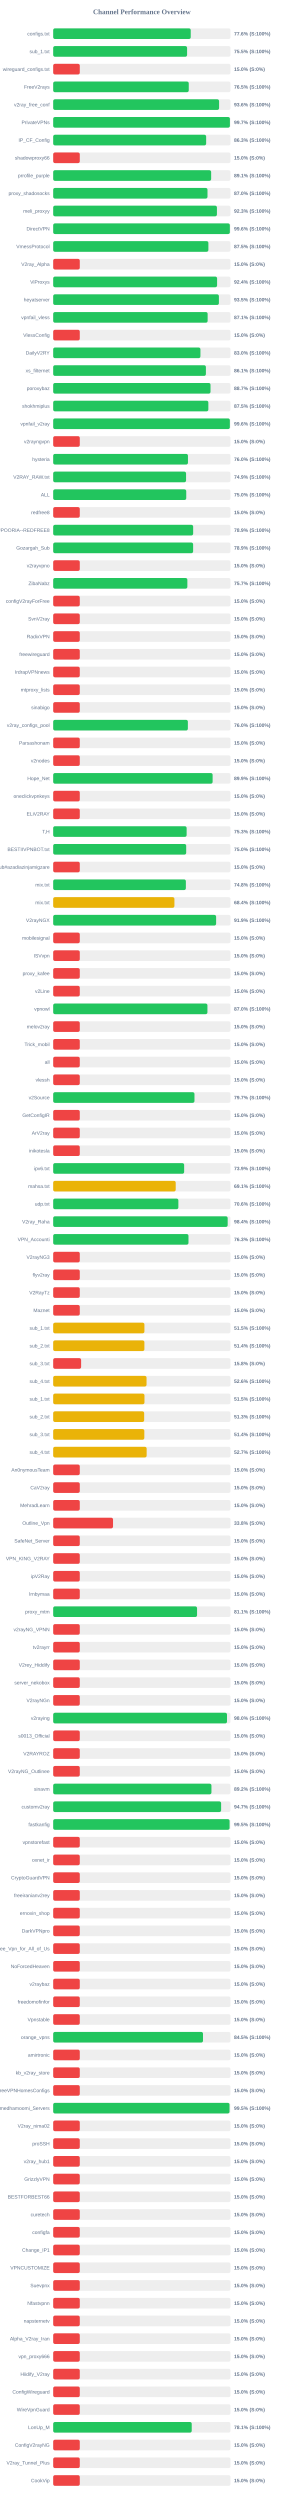
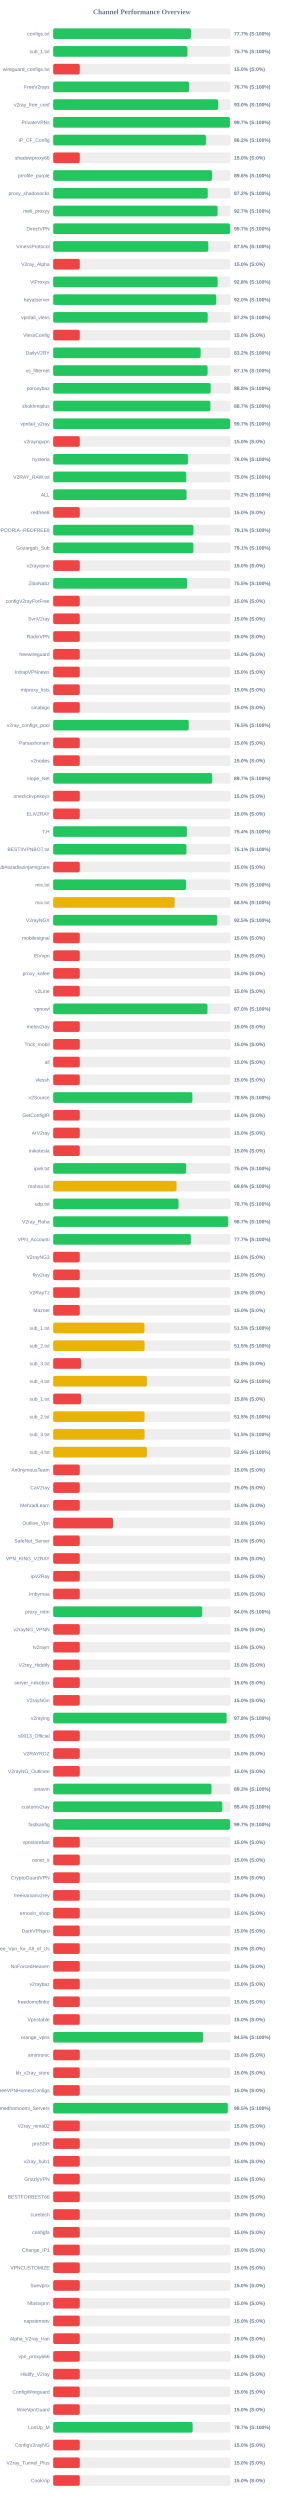
<svg xmlns="http://www.w3.org/2000/svg" width="800" height="7050" version="1.1">
  <style>
        .row { font: 14px Arial; fill: #64748b; }
        .score { font: bold 14px Arial; fill: #64748b; }
    </style>
  <text x="400" y="40" text-anchor="middle" font-size="20px" font-weight="bold" fill="#64748b">Channel Performance Overview</text>
  <rect x="150" y="80" width="500" height="30" fill="#eee" rx="5" />
-   <rect x="150" y="80" width="387.85" height="30" fill="#22c55e" rx="5" />
+   <rect x="150" y="80" width="388.6" height="30" fill="#22c55e" rx="5" />
  <text x="140" y="100" text-anchor="end" class="row">configs.txt</text>
-   <text x="660" y="100" text-anchor="start" class="score">77.6% (S:100%)</text>
+   <text x="660" y="100" text-anchor="start" class="score">77.7% (S:100%)</text>
  <rect x="150" y="130" width="500" height="30" fill="#eee" rx="5" />
-   <rect x="150" y="130" width="377.6" height="30" fill="#22c55e" rx="5" />
+   <rect x="150" y="130" width="378.55" height="30" fill="#22c55e" rx="5" />
  <text x="140" y="150" text-anchor="end" class="row">sub_1.txt</text>
-   <text x="660" y="150" text-anchor="start" class="score">75.5% (S:100%)</text>
+   <text x="660" y="150" text-anchor="start" class="score">75.7% (S:100%)</text>
  <rect x="150" y="180" width="500" height="30" fill="#eee" rx="5" />
  <rect x="150" y="180" width="75.0" height="30" fill="#ef4444" rx="5" />
  <text x="140" y="200" text-anchor="end" class="row">wireguard_configs.txt</text>
  <text x="660" y="200" text-anchor="start" class="score">15.0% (S:0%)</text>
  <rect x="150" y="230" width="500" height="30" fill="#eee" rx="5" />
-   <rect x="150" y="230" width="382.3" height="30" fill="#22c55e" rx="5" />
+   <rect x="150" y="230" width="383.35" height="30" fill="#22c55e" rx="5" />
  <text x="140" y="250" text-anchor="end" class="row">FreeV2rays</text>
-   <text x="660" y="250" text-anchor="start" class="score">76.5% (S:100%)</text>
+   <text x="660" y="250" text-anchor="start" class="score">76.7% (S:100%)</text>
  <rect x="150" y="280" width="500" height="30" fill="#eee" rx="5" />
-   <rect x="150" y="280" width="467.8" height="30" fill="#22c55e" rx="5" />
+   <rect x="150" y="280" width="465.25" height="30" fill="#22c55e" rx="5" />
  <text x="140" y="300" text-anchor="end" class="row">v2ray_free_conf</text>
-   <text x="660" y="300" text-anchor="start" class="score">93.6% (S:100%)</text>
+   <text x="660" y="300" text-anchor="start" class="score">93.0% (S:100%)</text>
  <rect x="150" y="330" width="500" height="30" fill="#eee" rx="5" />
-   <rect x="150" y="330" width="498.35" height="30" fill="#22c55e" rx="5" />
+   <rect x="150" y="330" width="498.45" height="30" fill="#22c55e" rx="5" />
  <text x="140" y="350" text-anchor="end" class="row">PrivateVPNs</text>
  <text x="660" y="350" text-anchor="start" class="score">99.7% (S:100%)</text>
  <rect x="150" y="380" width="500" height="30" fill="#eee" rx="5" />
-   <rect x="150" y="380" width="431.35" height="30" fill="#22c55e" rx="5" />
+   <rect x="150" y="380" width="430.75" height="30" fill="#22c55e" rx="5" />
  <text x="140" y="400" text-anchor="end" class="row">IP_CF_Config</text>
-   <text x="660" y="400" text-anchor="start" class="score">86.3% (S:100%)</text>
+   <text x="660" y="400" text-anchor="start" class="score">86.2% (S:100%)</text>
  <rect x="150" y="430" width="500" height="30" fill="#eee" rx="5" />
  <rect x="150" y="430" width="75.0" height="30" fill="#ef4444" rx="5" />
  <text x="140" y="450" text-anchor="end" class="row">shadowproxy66</text>
  <text x="660" y="450" text-anchor="start" class="score">15.0% (S:0%)</text>
  <rect x="150" y="480" width="500" height="30" fill="#eee" rx="5" />
-   <rect x="150" y="480" width="445.45" height="30" fill="#22c55e" rx="5" />
+   <rect x="150" y="480" width="447.8" height="30" fill="#22c55e" rx="5" />
  <text x="140" y="500" text-anchor="end" class="row">prrofile_purple</text>
-   <text x="660" y="500" text-anchor="start" class="score">89.1% (S:100%)</text>
+   <text x="660" y="500" text-anchor="start" class="score">89.6% (S:100%)</text>
  <rect x="150" y="530" width="500" height="30" fill="#eee" rx="5" />
-   <rect x="150" y="530" width="435.15" height="30" fill="#22c55e" rx="5" />
+   <rect x="150" y="530" width="435.8" height="30" fill="#22c55e" rx="5" />
  <text x="140" y="550" text-anchor="end" class="row">proxy_shadosocks</text>
-   <text x="660" y="550" text-anchor="start" class="score">87.0% (S:100%)</text>
+   <text x="660" y="550" text-anchor="start" class="score">87.2% (S:100%)</text>
  <rect x="150" y="580" width="500" height="30" fill="#eee" rx="5" />
-   <rect x="150" y="580" width="461.75" height="30" fill="#22c55e" rx="5" />
+   <rect x="150" y="580" width="463.6" height="30" fill="#22c55e" rx="5" />
  <text x="140" y="600" text-anchor="end" class="row">meli_proxyy</text>
-   <text x="660" y="600" text-anchor="start" class="score">92.3% (S:100%)</text>
+   <text x="660" y="600" text-anchor="start" class="score">92.7% (S:100%)</text>
  <rect x="150" y="630" width="500" height="30" fill="#eee" rx="5" />
-   <rect x="150" y="630" width="498.2" height="30" fill="#22c55e" rx="5" />
+   <rect x="150" y="630" width="498.7" height="30" fill="#22c55e" rx="5" />
  <text x="140" y="650" text-anchor="end" class="row">DirectVPN</text>
-   <text x="660" y="650" text-anchor="start" class="score">99.6% (S:100%)</text>
+   <text x="660" y="650" text-anchor="start" class="score">99.7% (S:100%)</text>
  <rect x="150" y="680" width="500" height="30" fill="#eee" rx="5" />
-   <rect x="150" y="680" width="437.65" height="30" fill="#22c55e" rx="5" />
+   <rect x="150" y="680" width="437.45" height="30" fill="#22c55e" rx="5" />
  <text x="140" y="700" text-anchor="end" class="row">VmessProtocol</text>
  <text x="660" y="700" text-anchor="start" class="score">87.5% (S:100%)</text>
  <rect x="150" y="730" width="500" height="30" fill="#eee" rx="5" />
  <rect x="150" y="730" width="75.0" height="30" fill="#ef4444" rx="5" />
  <text x="140" y="750" text-anchor="end" class="row">V2ray_Alpha</text>
  <text x="660" y="750" text-anchor="start" class="score">15.0% (S:0%)</text>
  <rect x="150" y="780" width="500" height="30" fill="#eee" rx="5" />
-   <rect x="150" y="780" width="462.2" height="30" fill="#22c55e" rx="5" />
+   <rect x="150" y="780" width="463.75" height="30" fill="#22c55e" rx="5" />
  <text x="140" y="800" text-anchor="end" class="row">ViProxys</text>
-   <text x="660" y="800" text-anchor="start" class="score">92.4% (S:100%)</text>
+   <text x="660" y="800" text-anchor="start" class="score">92.8% (S:100%)</text>
  <rect x="150" y="830" width="500" height="30" fill="#eee" rx="5" />
-   <rect x="150" y="830" width="467.3" height="30" fill="#22c55e" rx="5" />
+   <rect x="150" y="830" width="459.85" height="30" fill="#22c55e" rx="5" />
  <text x="140" y="850" text-anchor="end" class="row">heyatserver</text>
-   <text x="660" y="850" text-anchor="start" class="score">93.5% (S:100%)</text>
+   <text x="660" y="850" text-anchor="start" class="score">92.0% (S:100%)</text>
  <rect x="150" y="880" width="500" height="30" fill="#eee" rx="5" />
-   <rect x="150" y="880" width="435.55" height="30" fill="#22c55e" rx="5" />
+   <rect x="150" y="880" width="435.75" height="30" fill="#22c55e" rx="5" />
  <text x="140" y="900" text-anchor="end" class="row">vpnfail_vless</text>
-   <text x="660" y="900" text-anchor="start" class="score">87.1% (S:100%)</text>
+   <text x="660" y="900" text-anchor="start" class="score">87.2% (S:100%)</text>
  <rect x="150" y="930" width="500" height="30" fill="#eee" rx="5" />
  <rect x="150" y="930" width="75.0" height="30" fill="#ef4444" rx="5" />
  <text x="140" y="950" text-anchor="end" class="row">VlessConfig</text>
  <text x="660" y="950" text-anchor="start" class="score">15.0% (S:0%)</text>
  <rect x="150" y="980" width="500" height="30" fill="#eee" rx="5" />
-   <rect x="150" y="980" width="415.2" height="30" fill="#22c55e" rx="5" />
+   <rect x="150" y="980" width="415.85" height="30" fill="#22c55e" rx="5" />
  <text x="140" y="1000" text-anchor="end" class="row">DailyV2RY</text>
-   <text x="660" y="1000" text-anchor="start" class="score">83.0% (S:100%)</text>
+   <text x="660" y="1000" text-anchor="start" class="score">83.2% (S:100%)</text>
  <rect x="150" y="1030" width="500" height="30" fill="#eee" rx="5" />
-   <rect x="150" y="1030" width="430.65" height="30" fill="#22c55e" rx="5" />
+   <rect x="150" y="1030" width="435.35" height="30" fill="#22c55e" rx="5" />
  <text x="140" y="1050" text-anchor="end" class="row">xs_filternet</text>
-   <text x="660" y="1050" text-anchor="start" class="score">86.1% (S:100%)</text>
+   <text x="660" y="1050" text-anchor="start" class="score">87.1% (S:100%)</text>
  <rect x="150" y="1080" width="500" height="30" fill="#eee" rx="5" />
-   <rect x="150" y="1080" width="443.65" height="30" fill="#22c55e" rx="5" />
+   <rect x="150" y="1080" width="444.05" height="30" fill="#22c55e" rx="5" />
  <text x="140" y="1100" text-anchor="end" class="row">poroxybaz</text>
-   <text x="660" y="1100" text-anchor="start" class="score">88.7% (S:100%)</text>
+   <text x="660" y="1100" text-anchor="start" class="score">88.8% (S:100%)</text>
  <rect x="150" y="1130" width="500" height="30" fill="#eee" rx="5" />
-   <rect x="150" y="1130" width="437.55" height="30" fill="#22c55e" rx="5" />
+   <rect x="150" y="1130" width="443.25" height="30" fill="#22c55e" rx="5" />
  <text x="140" y="1150" text-anchor="end" class="row">shokhmiplus</text>
-   <text x="660" y="1150" text-anchor="start" class="score">87.5% (S:100%)</text>
+   <text x="660" y="1150" text-anchor="start" class="score">88.7% (S:100%)</text>
  <rect x="150" y="1180" width="500" height="30" fill="#eee" rx="5" />
-   <rect x="150" y="1180" width="498.2" height="30" fill="#22c55e" rx="5" />
+   <rect x="150" y="1180" width="498.7" height="30" fill="#22c55e" rx="5" />
  <text x="140" y="1200" text-anchor="end" class="row">vpnfail_v2ray</text>
-   <text x="660" y="1200" text-anchor="start" class="score">99.6% (S:100%)</text>
+   <text x="660" y="1200" text-anchor="start" class="score">99.7% (S:100%)</text>
  <rect x="150" y="1230" width="500" height="30" fill="#eee" rx="5" />
  <rect x="150" y="1230" width="75.0" height="30" fill="#ef4444" rx="5" />
  <text x="140" y="1250" text-anchor="end" class="row">v2rayngvpn</text>
  <text x="660" y="1250" text-anchor="start" class="score">15.0% (S:0%)</text>
  <rect x="150" y="1280" width="500" height="30" fill="#eee" rx="5" />
  <rect x="150" y="1280" width="380.05" height="30" fill="#22c55e" rx="5" />
  <text x="140" y="1300" text-anchor="end" class="row">hysteria</text>
  <text x="660" y="1300" text-anchor="start" class="score">76.0% (S:100%)</text>
  <rect x="150" y="1330" width="500" height="30" fill="#eee" rx="5" />
-   <rect x="150" y="1330" width="374.7" height="30" fill="#22c55e" rx="5" />
+   <rect x="150" y="1330" width="375.25" height="30" fill="#22c55e" rx="5" />
  <text x="140" y="1350" text-anchor="end" class="row">V2RAY_RAW.txt</text>
-   <text x="660" y="1350" text-anchor="start" class="score">74.9% (S:100%)</text>
+   <text x="660" y="1350" text-anchor="start" class="score">75.0% (S:100%)</text>
  <rect x="150" y="1380" width="500" height="30" fill="#eee" rx="5" />
-   <rect x="150" y="1380" width="375.2" height="30" fill="#22c55e" rx="5" />
+   <rect x="150" y="1380" width="376.1" height="30" fill="#22c55e" rx="5" />
  <text x="140" y="1400" text-anchor="end" class="row">ALL</text>
-   <text x="660" y="1400" text-anchor="start" class="score">75.0% (S:100%)</text>
+   <text x="660" y="1400" text-anchor="start" class="score">75.2% (S:100%)</text>
  <rect x="150" y="1430" width="500" height="30" fill="#eee" rx="5" />
  <rect x="150" y="1430" width="75.0" height="30" fill="#ef4444" rx="5" />
  <text x="140" y="1450" text-anchor="end" class="row">redfree8</text>
  <text x="660" y="1450" text-anchor="start" class="score">15.0% (S:0%)</text>
  <rect x="150" y="1480" width="500" height="30" fill="#eee" rx="5" />
-   <rect x="150" y="1480" width="394.7" height="30" fill="#22c55e" rx="5" />
+   <rect x="150" y="1480" width="395.5" height="30" fill="#22c55e" rx="5" />
  <text x="140" y="1500" text-anchor="end" class="row">POORIA--REDFREE8.txt#POORIA--REDFREE8</text>
-   <text x="660" y="1500" text-anchor="start" class="score">78.9% (S:100%)</text>
+   <text x="660" y="1500" text-anchor="start" class="score">79.1% (S:100%)</text>
  <rect x="150" y="1530" width="500" height="30" fill="#eee" rx="5" />
-   <rect x="150" y="1530" width="394.6" height="30" fill="#22c55e" rx="5" />
+   <rect x="150" y="1530" width="395.4" height="30" fill="#22c55e" rx="5" />
  <text x="140" y="1550" text-anchor="end" class="row">Gozargah_Sub</text>
-   <text x="660" y="1550" text-anchor="start" class="score">78.9% (S:100%)</text>
+   <text x="660" y="1550" text-anchor="start" class="score">79.1% (S:100%)</text>
  <rect x="150" y="1580" width="500" height="30" fill="#eee" rx="5" />
  <rect x="150" y="1580" width="75.0" height="30" fill="#ef4444" rx="5" />
  <text x="140" y="1600" text-anchor="end" class="row">v2rayvpno</text>
  <text x="660" y="1600" text-anchor="start" class="score">15.0% (S:0%)</text>
  <rect x="150" y="1630" width="500" height="30" fill="#eee" rx="5" />
-   <rect x="150" y="1630" width="378.35" height="30" fill="#22c55e" rx="5" />
+   <rect x="150" y="1630" width="377.7" height="30" fill="#22c55e" rx="5" />
  <text x="140" y="1650" text-anchor="end" class="row">ZibaNabz</text>
-   <text x="660" y="1650" text-anchor="start" class="score">75.7% (S:100%)</text>
+   <text x="660" y="1650" text-anchor="start" class="score">75.5% (S:100%)</text>
  <rect x="150" y="1680" width="500" height="30" fill="#eee" rx="5" />
  <rect x="150" y="1680" width="75.0" height="30" fill="#ef4444" rx="5" />
  <text x="140" y="1700" text-anchor="end" class="row">configV2rayForFree</text>
  <text x="660" y="1700" text-anchor="start" class="score">15.0% (S:0%)</text>
  <rect x="150" y="1730" width="500" height="30" fill="#eee" rx="5" />
  <rect x="150" y="1730" width="75.0" height="30" fill="#ef4444" rx="5" />
  <text x="140" y="1750" text-anchor="end" class="row">SvnV2ray</text>
  <text x="660" y="1750" text-anchor="start" class="score">15.0% (S:0%)</text>
  <rect x="150" y="1780" width="500" height="30" fill="#eee" rx="5" />
  <rect x="150" y="1780" width="75.0" height="30" fill="#ef4444" rx="5" />
  <text x="140" y="1800" text-anchor="end" class="row">RadixVPN</text>
  <text x="660" y="1800" text-anchor="start" class="score">15.0% (S:0%)</text>
  <rect x="150" y="1830" width="500" height="30" fill="#eee" rx="5" />
  <rect x="150" y="1830" width="75.0" height="30" fill="#ef4444" rx="5" />
  <text x="140" y="1850" text-anchor="end" class="row">freewireguard</text>
  <text x="660" y="1850" text-anchor="start" class="score">15.0% (S:0%)</text>
  <rect x="150" y="1880" width="500" height="30" fill="#eee" rx="5" />
  <rect x="150" y="1880" width="75.0" height="30" fill="#ef4444" rx="5" />
  <text x="140" y="1900" text-anchor="end" class="row">IrdrapVPNnews</text>
  <text x="660" y="1900" text-anchor="start" class="score">15.0% (S:0%)</text>
  <rect x="150" y="1930" width="500" height="30" fill="#eee" rx="5" />
  <rect x="150" y="1930" width="75.0" height="30" fill="#ef4444" rx="5" />
  <text x="140" y="1950" text-anchor="end" class="row">mtproxy_lists</text>
  <text x="660" y="1950" text-anchor="start" class="score">15.0% (S:0%)</text>
  <rect x="150" y="1980" width="500" height="30" fill="#eee" rx="5" />
  <rect x="150" y="1980" width="75.0" height="30" fill="#ef4444" rx="5" />
  <text x="140" y="2000" text-anchor="end" class="row">sinabigo</text>
  <text x="660" y="2000" text-anchor="start" class="score">15.0% (S:0%)</text>
  <rect x="150" y="2030" width="500" height="30" fill="#eee" rx="5" />
-   <rect x="150" y="2030" width="379.8" height="30" fill="#22c55e" rx="5" />
+   <rect x="150" y="2030" width="382.25" height="30" fill="#22c55e" rx="5" />
  <text x="140" y="2050" text-anchor="end" class="row">v2ray_configs_pool</text>
-   <text x="660" y="2050" text-anchor="start" class="score">76.0% (S:100%)</text>
+   <text x="660" y="2050" text-anchor="start" class="score">76.5% (S:100%)</text>
  <rect x="150" y="2080" width="500" height="30" fill="#eee" rx="5" />
  <rect x="150" y="2080" width="75.0" height="30" fill="#ef4444" rx="5" />
  <text x="140" y="2100" text-anchor="end" class="row">Parsashonam</text>
  <text x="660" y="2100" text-anchor="start" class="score">15.0% (S:0%)</text>
  <rect x="150" y="2130" width="500" height="30" fill="#eee" rx="5" />
  <rect x="150" y="2130" width="75.0" height="30" fill="#ef4444" rx="5" />
  <text x="140" y="2150" text-anchor="end" class="row">v2nodes</text>
  <text x="660" y="2150" text-anchor="start" class="score">15.0% (S:0%)</text>
  <rect x="150" y="2180" width="500" height="30" fill="#eee" rx="5" />
-   <rect x="150" y="2180" width="449.6" height="30" fill="#22c55e" rx="5" />
+   <rect x="150" y="2180" width="448.35" height="30" fill="#22c55e" rx="5" />
  <text x="140" y="2200" text-anchor="end" class="row">Hope_Net</text>
-   <text x="660" y="2200" text-anchor="start" class="score">89.9% (S:100%)</text>
+   <text x="660" y="2200" text-anchor="start" class="score">89.7% (S:100%)</text>
  <rect x="150" y="2230" width="500" height="30" fill="#eee" rx="5" />
  <rect x="150" y="2230" width="75.0" height="30" fill="#ef4444" rx="5" />
  <text x="140" y="2250" text-anchor="end" class="row">oneclickvpnkeys</text>
  <text x="660" y="2250" text-anchor="start" class="score">15.0% (S:0%)</text>
  <rect x="150" y="2280" width="500" height="30" fill="#eee" rx="5" />
  <rect x="150" y="2280" width="75.0" height="30" fill="#ef4444" rx="5" />
  <text x="140" y="2300" text-anchor="end" class="row">ELiV2RAY</text>
  <text x="660" y="2300" text-anchor="start" class="score">15.0% (S:0%)</text>
  <rect x="150" y="2330" width="500" height="30" fill="#eee" rx="5" />
-   <rect x="150" y="2330" width="376.3" height="30" fill="#22c55e" rx="5" />
+   <rect x="150" y="2330" width="377.0" height="30" fill="#22c55e" rx="5" />
  <text x="140" y="2350" text-anchor="end" class="row">T,H</text>
-   <text x="660" y="2350" text-anchor="start" class="score">75.3% (S:100%)</text>
+   <text x="660" y="2350" text-anchor="start" class="score">75.4% (S:100%)</text>
  <rect x="150" y="2380" width="500" height="30" fill="#eee" rx="5" />
-   <rect x="150" y="2380" width="375.05" height="30" fill="#22c55e" rx="5" />
+   <rect x="150" y="2380" width="375.7" height="30" fill="#22c55e" rx="5" />
  <text x="140" y="2400" text-anchor="end" class="row">BESTIIVPNBOT.txt</text>
-   <text x="660" y="2400" text-anchor="start" class="score">75.0% (S:100%)</text>
+   <text x="660" y="2400" text-anchor="start" class="score">75.1% (S:100%)</text>
  <rect x="150" y="2430" width="500" height="30" fill="#eee" rx="5" />
  <rect x="150" y="2430" width="75.0" height="30" fill="#ef4444" rx="5" />
  <text x="140" y="2450" text-anchor="end" class="row">Sub#azadiazinjamigzare</text>
  <text x="660" y="2450" text-anchor="start" class="score">15.0% (S:0%)</text>
  <rect x="150" y="2480" width="500" height="30" fill="#eee" rx="5" />
-   <rect x="150" y="2480" width="374.15" height="30" fill="#22c55e" rx="5" />
+   <rect x="150" y="2480" width="374.75" height="30" fill="#22c55e" rx="5" />
  <text x="140" y="2500" text-anchor="end" class="row">mix.txt</text>
-   <text x="660" y="2500" text-anchor="start" class="score">74.8% (S:100%)</text>
+   <text x="660" y="2500" text-anchor="start" class="score">75.0% (S:100%)</text>
  <rect x="150" y="2530" width="500" height="30" fill="#eee" rx="5" />
-   <rect x="150" y="2530" width="341.85" height="30" fill="#eab308" rx="5" />
+   <rect x="150" y="2530" width="342.65" height="30" fill="#eab308" rx="5" />
  <text x="140" y="2550" text-anchor="end" class="row">mix.txt</text>
-   <text x="660" y="2550" text-anchor="start" class="score">68.4% (S:100%)</text>
+   <text x="660" y="2550" text-anchor="start" class="score">68.5% (S:100%)</text>
  <rect x="150" y="2580" width="500" height="30" fill="#eee" rx="5" />
-   <rect x="150" y="2580" width="459.45" height="30" fill="#22c55e" rx="5" />
+   <rect x="150" y="2580" width="462.55" height="30" fill="#22c55e" rx="5" />
  <text x="140" y="2600" text-anchor="end" class="row">V2rayNGX</text>
-   <text x="660" y="2600" text-anchor="start" class="score">91.9% (S:100%)</text>
+   <text x="660" y="2600" text-anchor="start" class="score">92.5% (S:100%)</text>
  <rect x="150" y="2630" width="500" height="30" fill="#eee" rx="5" />
  <rect x="150" y="2630" width="75.0" height="30" fill="#ef4444" rx="5" />
  <text x="140" y="2650" text-anchor="end" class="row">mobilesignal</text>
  <text x="660" y="2650" text-anchor="start" class="score">15.0% (S:0%)</text>
  <rect x="150" y="2680" width="500" height="30" fill="#eee" rx="5" />
  <rect x="150" y="2680" width="75.0" height="30" fill="#ef4444" rx="5" />
  <text x="140" y="2700" text-anchor="end" class="row">ISVvpn</text>
  <text x="660" y="2700" text-anchor="start" class="score">15.0% (S:0%)</text>
  <rect x="150" y="2730" width="500" height="30" fill="#eee" rx="5" />
  <rect x="150" y="2730" width="75.0" height="30" fill="#ef4444" rx="5" />
  <text x="140" y="2750" text-anchor="end" class="row">proxy_kafee</text>
  <text x="660" y="2750" text-anchor="start" class="score">15.0% (S:0%)</text>
  <rect x="150" y="2780" width="500" height="30" fill="#eee" rx="5" />
  <rect x="150" y="2780" width="75.0" height="30" fill="#ef4444" rx="5" />
  <text x="140" y="2800" text-anchor="end" class="row">v2Line</text>
  <text x="660" y="2800" text-anchor="start" class="score">15.0% (S:0%)</text>
  <rect x="150" y="2830" width="500" height="30" fill="#eee" rx="5" />
-   <rect x="150" y="2830" width="434.95" height="30" fill="#22c55e" rx="5" />
+   <rect x="150" y="2830" width="435.1" height="30" fill="#22c55e" rx="5" />
  <text x="140" y="2850" text-anchor="end" class="row">vpnowl</text>
  <text x="660" y="2850" text-anchor="start" class="score">87.0% (S:100%)</text>
  <rect x="150" y="2880" width="500" height="30" fill="#eee" rx="5" />
  <rect x="150" y="2880" width="75.0" height="30" fill="#ef4444" rx="5" />
  <text x="140" y="2900" text-anchor="end" class="row">melov2ray</text>
  <text x="660" y="2900" text-anchor="start" class="score">15.0% (S:0%)</text>
  <rect x="150" y="2930" width="500" height="30" fill="#eee" rx="5" />
  <rect x="150" y="2930" width="75.0" height="30" fill="#ef4444" rx="5" />
  <text x="140" y="2950" text-anchor="end" class="row">Trick_mobil</text>
  <text x="660" y="2950" text-anchor="start" class="score">15.0% (S:0%)</text>
  <rect x="150" y="2980" width="500" height="30" fill="#eee" rx="5" />
  <rect x="150" y="2980" width="75.0" height="30" fill="#ef4444" rx="5" />
  <text x="140" y="3000" text-anchor="end" class="row">all</text>
  <text x="660" y="3000" text-anchor="start" class="score">15.0% (S:0%)</text>
  <rect x="150" y="3030" width="500" height="30" fill="#eee" rx="5" />
  <rect x="150" y="3030" width="75.0" height="30" fill="#ef4444" rx="5" />
  <text x="140" y="3050" text-anchor="end" class="row">vlessh</text>
  <text x="660" y="3050" text-anchor="start" class="score">15.0% (S:0%)</text>
  <rect x="150" y="3080" width="500" height="30" fill="#eee" rx="5" />
-   <rect x="150" y="3080" width="398.4" height="30" fill="#22c55e" rx="5" />
+   <rect x="150" y="3080" width="392.55" height="30" fill="#22c55e" rx="5" />
  <text x="140" y="3100" text-anchor="end" class="row">v2Source</text>
-   <text x="660" y="3100" text-anchor="start" class="score">79.7% (S:100%)</text>
+   <text x="660" y="3100" text-anchor="start" class="score">78.5% (S:100%)</text>
  <rect x="150" y="3130" width="500" height="30" fill="#eee" rx="5" />
  <rect x="150" y="3130" width="75.0" height="30" fill="#ef4444" rx="5" />
  <text x="140" y="3150" text-anchor="end" class="row">GetConfigIR</text>
  <text x="660" y="3150" text-anchor="start" class="score">15.0% (S:0%)</text>
  <rect x="150" y="3180" width="500" height="30" fill="#eee" rx="5" />
  <rect x="150" y="3180" width="75.0" height="30" fill="#ef4444" rx="5" />
  <text x="140" y="3200" text-anchor="end" class="row">ArV2ray</text>
  <text x="660" y="3200" text-anchor="start" class="score">15.0% (S:0%)</text>
  <rect x="150" y="3230" width="500" height="30" fill="#eee" rx="5" />
  <rect x="150" y="3230" width="75.0" height="30" fill="#ef4444" rx="5" />
  <text x="140" y="3250" text-anchor="end" class="row">inikotesla</text>
  <text x="660" y="3250" text-anchor="start" class="score">15.0% (S:0%)</text>
  <rect x="150" y="3280" width="500" height="30" fill="#eee" rx="5" />
-   <rect x="150" y="3280" width="369.3" height="30" fill="#22c55e" rx="5" />
+   <rect x="150" y="3280" width="375.0" height="30" fill="#22c55e" rx="5" />
  <text x="140" y="3300" text-anchor="end" class="row">ipv6.txt</text>
-   <text x="660" y="3300" text-anchor="start" class="score">73.9% (S:100%)</text>
+   <text x="660" y="3300" text-anchor="start" class="score">75.0% (S:100%)</text>
  <rect x="150" y="3330" width="500" height="30" fill="#eee" rx="5" />
-   <rect x="150" y="3330" width="345.5" height="30" fill="#eab308" rx="5" />
+   <rect x="150" y="3330" width="347.9" height="30" fill="#eab308" rx="5" />
  <text x="140" y="3350" text-anchor="end" class="row">mahsa.txt</text>
-   <text x="660" y="3350" text-anchor="start" class="score">69.1% (S:100%)</text>
+   <text x="660" y="3350" text-anchor="start" class="score">69.6% (S:100%)</text>
  <rect x="150" y="3380" width="500" height="30" fill="#eee" rx="5" />
-   <rect x="150" y="3380" width="353.0" height="30" fill="#22c55e" rx="5" />
+   <rect x="150" y="3380" width="353.5" height="30" fill="#22c55e" rx="5" />
  <text x="140" y="3400" text-anchor="end" class="row">udp.txt</text>
-   <text x="660" y="3400" text-anchor="start" class="score">70.6% (S:100%)</text>
+   <text x="660" y="3400" text-anchor="start" class="score">70.7% (S:100%)</text>
  <rect x="150" y="3430" width="500" height="30" fill="#eee" rx="5" />
-   <rect x="150" y="3430" width="492.05" height="30" fill="#22c55e" rx="5" />
+   <rect x="150" y="3430" width="493.4" height="30" fill="#22c55e" rx="5" />
  <text x="140" y="3450" text-anchor="end" class="row">V2ray_Raha</text>
-   <text x="660" y="3450" text-anchor="start" class="score">98.4% (S:100%)</text>
+   <text x="660" y="3450" text-anchor="start" class="score">98.7% (S:100%)</text>
  <rect x="150" y="3480" width="500" height="30" fill="#eee" rx="5" />
-   <rect x="150" y="3480" width="381.5" height="30" fill="#22c55e" rx="5" />
+   <rect x="150" y="3480" width="388.35" height="30" fill="#22c55e" rx="5" />
  <text x="140" y="3500" text-anchor="end" class="row">VPN_Accounti</text>
-   <text x="660" y="3500" text-anchor="start" class="score">76.3% (S:100%)</text>
+   <text x="660" y="3500" text-anchor="start" class="score">77.7% (S:100%)</text>
  <rect x="150" y="3530" width="500" height="30" fill="#eee" rx="5" />
  <rect x="150" y="3530" width="75.0" height="30" fill="#ef4444" rx="5" />
  <text x="140" y="3550" text-anchor="end" class="row">V2rayNG3</text>
  <text x="660" y="3550" text-anchor="start" class="score">15.0% (S:0%)</text>
  <rect x="150" y="3580" width="500" height="30" fill="#eee" rx="5" />
  <rect x="150" y="3580" width="75.0" height="30" fill="#ef4444" rx="5" />
  <text x="140" y="3600" text-anchor="end" class="row">flyv2ray</text>
  <text x="660" y="3600" text-anchor="start" class="score">15.0% (S:0%)</text>
  <rect x="150" y="3630" width="500" height="30" fill="#eee" rx="5" />
  <rect x="150" y="3630" width="75.0" height="30" fill="#ef4444" rx="5" />
  <text x="140" y="3650" text-anchor="end" class="row">V2RayTz</text>
  <text x="660" y="3650" text-anchor="start" class="score">15.0% (S:0%)</text>
  <rect x="150" y="3680" width="500" height="30" fill="#eee" rx="5" />
  <rect x="150" y="3680" width="75.0" height="30" fill="#ef4444" rx="5" />
  <text x="140" y="3700" text-anchor="end" class="row">Maznet</text>
  <text x="660" y="3700" text-anchor="start" class="score">15.0% (S:0%)</text>
  <rect x="150" y="3730" width="500" height="30" fill="#eee" rx="5" />
-   <rect x="150" y="3730" width="257.25" height="30" fill="#eab308" rx="5" />
+   <rect x="150" y="3730" width="257.35" height="30" fill="#eab308" rx="5" />
  <text x="140" y="3750" text-anchor="end" class="row">sub_1.txt</text>
  <text x="660" y="3750" text-anchor="start" class="score">51.5% (S:100%)</text>
  <rect x="150" y="3780" width="500" height="30" fill="#eee" rx="5" />
-   <rect x="150" y="3780" width="257.2" height="30" fill="#eab308" rx="5" />
+   <rect x="150" y="3780" width="257.75" height="30" fill="#eab308" rx="5" />
  <text x="140" y="3800" text-anchor="end" class="row">sub_2.txt</text>
-   <text x="660" y="3800" text-anchor="start" class="score">51.4% (S:100%)</text>
+   <text x="660" y="3800" text-anchor="start" class="score">51.5% (S:100%)</text>
  <rect x="150" y="3830" width="500" height="30" fill="#eee" rx="5" />
  <rect x="150" y="3830" width="78.75" height="30" fill="#ef4444" rx="5" />
  <text x="140" y="3850" text-anchor="end" class="row">sub_3.txt</text>
  <text x="660" y="3850" text-anchor="start" class="score">15.8% (S:0%)</text>
  <rect x="150" y="3880" width="500" height="30" fill="#eee" rx="5" />
-   <rect x="150" y="3880" width="263.25" height="30" fill="#eab308" rx="5" />
+   <rect x="150" y="3880" width="264.4" height="30" fill="#eab308" rx="5" />
  <text x="140" y="3900" text-anchor="end" class="row">sub_4.txt</text>
-   <text x="660" y="3900" text-anchor="start" class="score">52.6% (S:100%)</text>
+   <text x="660" y="3900" text-anchor="start" class="score">52.9% (S:100%)</text>
  <rect x="150" y="3930" width="500" height="30" fill="#eee" rx="5" />
-   <rect x="150" y="3930" width="257.4" height="30" fill="#eab308" rx="5" />
+   <rect x="150" y="3930" width="79.05" height="30" fill="#ef4444" rx="5" />
  <text x="140" y="3950" text-anchor="end" class="row">sub_1.txt</text>
-   <text x="660" y="3950" text-anchor="start" class="score">51.5% (S:100%)</text>
+   <text x="660" y="3950" text-anchor="start" class="score">15.8% (S:0%)</text>
  <rect x="150" y="3980" width="500" height="30" fill="#eee" rx="5" />
-   <rect x="150" y="3980" width="256.55" height="30" fill="#eab308" rx="5" />
+   <rect x="150" y="3980" width="257.7" height="30" fill="#eab308" rx="5" />
  <text x="140" y="4000" text-anchor="end" class="row">sub_2.txt</text>
-   <text x="660" y="4000" text-anchor="start" class="score">51.3% (S:100%)</text>
+   <text x="660" y="4000" text-anchor="start" class="score">51.5% (S:100%)</text>
  <rect x="150" y="4030" width="500" height="30" fill="#eee" rx="5" />
-   <rect x="150" y="4030" width="257.0" height="30" fill="#eab308" rx="5" />
+   <rect x="150" y="4030" width="257.75" height="30" fill="#eab308" rx="5" />
  <text x="140" y="4050" text-anchor="end" class="row">sub_3.txt</text>
-   <text x="660" y="4050" text-anchor="start" class="score">51.4% (S:100%)</text>
+   <text x="660" y="4050" text-anchor="start" class="score">51.5% (S:100%)</text>
  <rect x="150" y="4080" width="500" height="30" fill="#eee" rx="5" />
-   <rect x="150" y="4080" width="263.55" height="30" fill="#eab308" rx="5" />
+   <rect x="150" y="4080" width="264.35" height="30" fill="#eab308" rx="5" />
  <text x="140" y="4100" text-anchor="end" class="row">sub_4.txt</text>
-   <text x="660" y="4100" text-anchor="start" class="score">52.7% (S:100%)</text>
+   <text x="660" y="4100" text-anchor="start" class="score">52.9% (S:100%)</text>
  <rect x="150" y="4130" width="500" height="30" fill="#eee" rx="5" />
  <rect x="150" y="4130" width="75.0" height="30" fill="#ef4444" rx="5" />
  <text x="140" y="4150" text-anchor="end" class="row">An0nymousTeam</text>
  <text x="660" y="4150" text-anchor="start" class="score">15.0% (S:0%)</text>
  <rect x="150" y="4180" width="500" height="30" fill="#eee" rx="5" />
  <rect x="150" y="4180" width="75.0" height="30" fill="#ef4444" rx="5" />
  <text x="140" y="4200" text-anchor="end" class="row">CaV2ray</text>
  <text x="660" y="4200" text-anchor="start" class="score">15.0% (S:0%)</text>
  <rect x="150" y="4230" width="500" height="30" fill="#eee" rx="5" />
  <rect x="150" y="4230" width="75.0" height="30" fill="#ef4444" rx="5" />
  <text x="140" y="4250" text-anchor="end" class="row">MehradLearn</text>
  <text x="660" y="4250" text-anchor="start" class="score">15.0% (S:0%)</text>
  <rect x="150" y="4280" width="500" height="30" fill="#eee" rx="5" />
  <rect x="150" y="4280" width="168.75" height="30" fill="#ef4444" rx="5" />
  <text x="140" y="4300" text-anchor="end" class="row">Outline_Vpn</text>
  <text x="660" y="4300" text-anchor="start" class="score">33.8% (S:0%)</text>
  <rect x="150" y="4330" width="500" height="30" fill="#eee" rx="5" />
  <rect x="150" y="4330" width="75.0" height="30" fill="#ef4444" rx="5" />
  <text x="140" y="4350" text-anchor="end" class="row">SafeNet_Server</text>
  <text x="660" y="4350" text-anchor="start" class="score">15.0% (S:0%)</text>
  <rect x="150" y="4380" width="500" height="30" fill="#eee" rx="5" />
  <rect x="150" y="4380" width="75.0" height="30" fill="#ef4444" rx="5" />
  <text x="140" y="4400" text-anchor="end" class="row">VPN_KING_V2RAY</text>
  <text x="660" y="4400" text-anchor="start" class="score">15.0% (S:0%)</text>
  <rect x="150" y="4430" width="500" height="30" fill="#eee" rx="5" />
  <rect x="150" y="4430" width="75.0" height="30" fill="#ef4444" rx="5" />
  <text x="140" y="4450" text-anchor="end" class="row">ipV2Ray</text>
  <text x="660" y="4450" text-anchor="start" class="score">15.0% (S:0%)</text>
  <rect x="150" y="4480" width="500" height="30" fill="#eee" rx="5" />
  <rect x="150" y="4480" width="75.0" height="30" fill="#ef4444" rx="5" />
  <text x="140" y="4500" text-anchor="end" class="row">lrnbymaa</text>
  <text x="660" y="4500" text-anchor="start" class="score">15.0% (S:0%)</text>
  <rect x="150" y="4530" width="500" height="30" fill="#eee" rx="5" />
-   <rect x="150" y="4530" width="405.7" height="30" fill="#22c55e" rx="5" />
+   <rect x="150" y="4530" width="420.2" height="30" fill="#22c55e" rx="5" />
  <text x="140" y="4550" text-anchor="end" class="row">proxy_mtm</text>
-   <text x="660" y="4550" text-anchor="start" class="score">81.1% (S:100%)</text>
+   <text x="660" y="4550" text-anchor="start" class="score">84.0% (S:100%)</text>
  <rect x="150" y="4580" width="500" height="30" fill="#eee" rx="5" />
  <rect x="150" y="4580" width="75.0" height="30" fill="#ef4444" rx="5" />
  <text x="140" y="4600" text-anchor="end" class="row">v2rayNG_VPNN</text>
  <text x="660" y="4600" text-anchor="start" class="score">15.0% (S:0%)</text>
  <rect x="150" y="4630" width="500" height="30" fill="#eee" rx="5" />
  <rect x="150" y="4630" width="75.0" height="30" fill="#ef4444" rx="5" />
  <text x="140" y="4650" text-anchor="end" class="row">tv2rayrr</text>
  <text x="660" y="4650" text-anchor="start" class="score">15.0% (S:0%)</text>
  <rect x="150" y="4680" width="500" height="30" fill="#eee" rx="5" />
  <rect x="150" y="4680" width="75.0" height="30" fill="#ef4444" rx="5" />
  <text x="140" y="4700" text-anchor="end" class="row">V2rey_Hiddify</text>
  <text x="660" y="4700" text-anchor="start" class="score">15.0% (S:0%)</text>
  <rect x="150" y="4730" width="500" height="30" fill="#eee" rx="5" />
  <rect x="150" y="4730" width="75.0" height="30" fill="#ef4444" rx="5" />
  <text x="140" y="4750" text-anchor="end" class="row">server_nekobox</text>
  <text x="660" y="4750" text-anchor="start" class="score">15.0% (S:0%)</text>
  <rect x="150" y="4780" width="500" height="30" fill="#eee" rx="5" />
  <rect x="150" y="4780" width="75.0" height="30" fill="#ef4444" rx="5" />
  <text x="140" y="4800" text-anchor="end" class="row">V2rayNGn</text>
  <text x="660" y="4800" text-anchor="start" class="score">15.0% (S:0%)</text>
  <rect x="150" y="4830" width="500" height="30" fill="#eee" rx="5" />
-   <rect x="150" y="4830" width="490.15" height="30" fill="#22c55e" rx="5" />
+   <rect x="150" y="4830" width="489.05" height="30" fill="#22c55e" rx="5" />
  <text x="140" y="4850" text-anchor="end" class="row">v2raying</text>
-   <text x="660" y="4850" text-anchor="start" class="score">98.0% (S:100%)</text>
+   <text x="660" y="4850" text-anchor="start" class="score">97.8% (S:100%)</text>
  <rect x="150" y="4880" width="500" height="30" fill="#eee" rx="5" />
  <rect x="150" y="4880" width="75.0" height="30" fill="#ef4444" rx="5" />
  <text x="140" y="4900" text-anchor="end" class="row">s0013_Official</text>
  <text x="660" y="4900" text-anchor="start" class="score">15.0% (S:0%)</text>
  <rect x="150" y="4930" width="500" height="30" fill="#eee" rx="5" />
  <rect x="150" y="4930" width="75.0" height="30" fill="#ef4444" rx="5" />
  <text x="140" y="4950" text-anchor="end" class="row">V2RAYROZ</text>
  <text x="660" y="4950" text-anchor="start" class="score">15.0% (S:0%)</text>
  <rect x="150" y="4980" width="500" height="30" fill="#eee" rx="5" />
  <rect x="150" y="4980" width="75.0" height="30" fill="#ef4444" rx="5" />
  <text x="140" y="5000" text-anchor="end" class="row">V2rayNG_Outlinee</text>
  <text x="660" y="5000" text-anchor="start" class="score">15.0% (S:0%)</text>
  <rect x="150" y="5030" width="500" height="30" fill="#eee" rx="5" />
-   <rect x="150" y="5030" width="446.25" height="30" fill="#22c55e" rx="5" />
+   <rect x="150" y="5030" width="446.4" height="30" fill="#22c55e" rx="5" />
  <text x="140" y="5050" text-anchor="end" class="row">sinavm</text>
-   <text x="660" y="5050" text-anchor="start" class="score">89.2% (S:100%)</text>
+   <text x="660" y="5050" text-anchor="start" class="score">89.3% (S:100%)</text>
  <rect x="150" y="5080" width="500" height="30" fill="#eee" rx="5" />
-   <rect x="150" y="5080" width="473.55" height="30" fill="#22c55e" rx="5" />
+   <rect x="150" y="5080" width="476.8" height="30" fill="#22c55e" rx="5" />
  <text x="140" y="5100" text-anchor="end" class="row">customv2ray</text>
-   <text x="660" y="5100" text-anchor="start" class="score">94.7% (S:100%)</text>
+   <text x="660" y="5100" text-anchor="start" class="score">95.4% (S:100%)</text>
  <rect x="150" y="5130" width="500" height="30" fill="#eee" rx="5" />
-   <rect x="150" y="5130" width="497.4" height="30" fill="#22c55e" rx="5" />
+   <rect x="150" y="5130" width="498.7" height="30" fill="#22c55e" rx="5" />
  <text x="140" y="5150" text-anchor="end" class="row">fastkanfig</text>
-   <text x="660" y="5150" text-anchor="start" class="score">99.5% (S:100%)</text>
+   <text x="660" y="5150" text-anchor="start" class="score">99.7% (S:100%)</text>
  <rect x="150" y="5180" width="500" height="30" fill="#eee" rx="5" />
  <rect x="150" y="5180" width="75.0" height="30" fill="#ef4444" rx="5" />
  <text x="140" y="5200" text-anchor="end" class="row">vpnstorefast</text>
  <text x="660" y="5200" text-anchor="start" class="score">15.0% (S:0%)</text>
  <rect x="150" y="5230" width="500" height="30" fill="#eee" rx="5" />
  <rect x="150" y="5230" width="75.0" height="30" fill="#ef4444" rx="5" />
  <text x="140" y="5250" text-anchor="end" class="row">oxnet_ir</text>
  <text x="660" y="5250" text-anchor="start" class="score">15.0% (S:0%)</text>
  <rect x="150" y="5280" width="500" height="30" fill="#eee" rx="5" />
  <rect x="150" y="5280" width="75.0" height="30" fill="#ef4444" rx="5" />
  <text x="140" y="5300" text-anchor="end" class="row">CryptoGuardVPN</text>
  <text x="660" y="5300" text-anchor="start" class="score">15.0% (S:0%)</text>
  <rect x="150" y="5330" width="500" height="30" fill="#eee" rx="5" />
  <rect x="150" y="5330" width="75.0" height="30" fill="#ef4444" rx="5" />
  <text x="140" y="5350" text-anchor="end" class="row">freeiranianv2rey</text>
  <text x="660" y="5350" text-anchor="start" class="score">15.0% (S:0%)</text>
  <rect x="150" y="5380" width="500" height="30" fill="#eee" rx="5" />
  <rect x="150" y="5380" width="75.0" height="30" fill="#ef4444" rx="5" />
  <text x="140" y="5400" text-anchor="end" class="row">ernoxin_shop</text>
  <text x="660" y="5400" text-anchor="start" class="score">15.0% (S:0%)</text>
  <rect x="150" y="5430" width="500" height="30" fill="#eee" rx="5" />
  <rect x="150" y="5430" width="75.0" height="30" fill="#ef4444" rx="5" />
  <text x="140" y="5450" text-anchor="end" class="row">DarkVPNpro</text>
  <text x="660" y="5450" text-anchor="start" class="score">15.0% (S:0%)</text>
  <rect x="150" y="5480" width="500" height="30" fill="#eee" rx="5" />
  <rect x="150" y="5480" width="75.0" height="30" fill="#ef4444" rx="5" />
  <text x="140" y="5500" text-anchor="end" class="row">Free_Vpn_for_All_of_Us</text>
  <text x="660" y="5500" text-anchor="start" class="score">15.0% (S:0%)</text>
  <rect x="150" y="5530" width="500" height="30" fill="#eee" rx="5" />
  <rect x="150" y="5530" width="75.0" height="30" fill="#ef4444" rx="5" />
  <text x="140" y="5550" text-anchor="end" class="row">NoForcedHeaven</text>
  <text x="660" y="5550" text-anchor="start" class="score">15.0% (S:0%)</text>
  <rect x="150" y="5580" width="500" height="30" fill="#eee" rx="5" />
  <rect x="150" y="5580" width="75.0" height="30" fill="#ef4444" rx="5" />
  <text x="140" y="5600" text-anchor="end" class="row">v2raybaz</text>
  <text x="660" y="5600" text-anchor="start" class="score">15.0% (S:0%)</text>
  <rect x="150" y="5630" width="500" height="30" fill="#eee" rx="5" />
  <rect x="150" y="5630" width="75.0" height="30" fill="#ef4444" rx="5" />
  <text x="140" y="5650" text-anchor="end" class="row">freedomofinfor</text>
  <text x="660" y="5650" text-anchor="start" class="score">15.0% (S:0%)</text>
  <rect x="150" y="5680" width="500" height="30" fill="#eee" rx="5" />
  <rect x="150" y="5680" width="75.0" height="30" fill="#ef4444" rx="5" />
  <text x="140" y="5700" text-anchor="end" class="row">Vpnstable</text>
  <text x="660" y="5700" text-anchor="start" class="score">15.0% (S:0%)</text>
  <rect x="150" y="5730" width="500" height="30" fill="#eee" rx="5" />
-   <rect x="150" y="5730" width="422.45" height="30" fill="#22c55e" rx="5" />
+   <rect x="150" y="5730" width="422.65" height="30" fill="#22c55e" rx="5" />
  <text x="140" y="5750" text-anchor="end" class="row">orange_vpns</text>
  <text x="660" y="5750" text-anchor="start" class="score">84.5% (S:100%)</text>
  <rect x="150" y="5780" width="500" height="30" fill="#eee" rx="5" />
  <rect x="150" y="5780" width="75.0" height="30" fill="#ef4444" rx="5" />
  <text x="140" y="5800" text-anchor="end" class="row">amirtronic</text>
  <text x="660" y="5800" text-anchor="start" class="score">15.0% (S:0%)</text>
  <rect x="150" y="5830" width="500" height="30" fill="#eee" rx="5" />
  <rect x="150" y="5830" width="75.0" height="30" fill="#ef4444" rx="5" />
  <text x="140" y="5850" text-anchor="end" class="row">kb_v2ray_store</text>
  <text x="660" y="5850" text-anchor="start" class="score">15.0% (S:0%)</text>
  <rect x="150" y="5880" width="500" height="30" fill="#eee" rx="5" />
  <rect x="150" y="5880" width="75.0" height="30" fill="#ef4444" rx="5" />
  <text x="140" y="5900" text-anchor="end" class="row">FreeVPNHomesConfigs</text>
  <text x="660" y="5900" text-anchor="start" class="score">15.0% (S:0%)</text>
  <rect x="150" y="5930" width="500" height="30" fill="#eee" rx="5" />
-   <rect x="150" y="5930" width="497.25" height="30" fill="#22c55e" rx="5" />
+   <rect x="150" y="5930" width="492.55" height="30" fill="#22c55e" rx="5" />
  <text x="140" y="5950" text-anchor="end" class="row">Ahmedhamoomi_Servers</text>
-   <text x="660" y="5950" text-anchor="start" class="score">99.5% (S:100%)</text>
+   <text x="660" y="5950" text-anchor="start" class="score">98.5% (S:100%)</text>
  <rect x="150" y="5980" width="500" height="30" fill="#eee" rx="5" />
  <rect x="150" y="5980" width="75.0" height="30" fill="#ef4444" rx="5" />
  <text x="140" y="6000" text-anchor="end" class="row">V2ray_nima02</text>
  <text x="660" y="6000" text-anchor="start" class="score">15.0% (S:0%)</text>
  <rect x="150" y="6030" width="500" height="30" fill="#eee" rx="5" />
  <rect x="150" y="6030" width="75.0" height="30" fill="#ef4444" rx="5" />
  <text x="140" y="6050" text-anchor="end" class="row">proSSH</text>
  <text x="660" y="6050" text-anchor="start" class="score">15.0% (S:0%)</text>
  <rect x="150" y="6080" width="500" height="30" fill="#eee" rx="5" />
  <rect x="150" y="6080" width="75.0" height="30" fill="#ef4444" rx="5" />
  <text x="140" y="6100" text-anchor="end" class="row">v2ray_hub1</text>
  <text x="660" y="6100" text-anchor="start" class="score">15.0% (S:0%)</text>
  <rect x="150" y="6130" width="500" height="30" fill="#eee" rx="5" />
  <rect x="150" y="6130" width="75.0" height="30" fill="#ef4444" rx="5" />
  <text x="140" y="6150" text-anchor="end" class="row">GrizzlyVPN</text>
  <text x="660" y="6150" text-anchor="start" class="score">15.0% (S:0%)</text>
  <rect x="150" y="6180" width="500" height="30" fill="#eee" rx="5" />
  <rect x="150" y="6180" width="75.0" height="30" fill="#ef4444" rx="5" />
  <text x="140" y="6200" text-anchor="end" class="row">BESTFORBEST66</text>
  <text x="660" y="6200" text-anchor="start" class="score">15.0% (S:0%)</text>
  <rect x="150" y="6230" width="500" height="30" fill="#eee" rx="5" />
  <rect x="150" y="6230" width="75.0" height="30" fill="#ef4444" rx="5" />
  <text x="140" y="6250" text-anchor="end" class="row">curetech</text>
  <text x="660" y="6250" text-anchor="start" class="score">15.0% (S:0%)</text>
  <rect x="150" y="6280" width="500" height="30" fill="#eee" rx="5" />
  <rect x="150" y="6280" width="75.0" height="30" fill="#ef4444" rx="5" />
  <text x="140" y="6300" text-anchor="end" class="row">configfa</text>
  <text x="660" y="6300" text-anchor="start" class="score">15.0% (S:0%)</text>
  <rect x="150" y="6330" width="500" height="30" fill="#eee" rx="5" />
  <rect x="150" y="6330" width="75.0" height="30" fill="#ef4444" rx="5" />
  <text x="140" y="6350" text-anchor="end" class="row">Change_IP1</text>
  <text x="660" y="6350" text-anchor="start" class="score">15.0% (S:0%)</text>
  <rect x="150" y="6380" width="500" height="30" fill="#eee" rx="5" />
  <rect x="150" y="6380" width="75.0" height="30" fill="#ef4444" rx="5" />
  <text x="140" y="6400" text-anchor="end" class="row">VPNCUSTOMIZE</text>
  <text x="660" y="6400" text-anchor="start" class="score">15.0% (S:0%)</text>
  <rect x="150" y="6430" width="500" height="30" fill="#eee" rx="5" />
  <rect x="150" y="6430" width="75.0" height="30" fill="#ef4444" rx="5" />
  <text x="140" y="6450" text-anchor="end" class="row">Suevpnx</text>
  <text x="660" y="6450" text-anchor="start" class="score">15.0% (S:0%)</text>
  <rect x="150" y="6480" width="500" height="30" fill="#eee" rx="5" />
  <rect x="150" y="6480" width="75.0" height="30" fill="#ef4444" rx="5" />
  <text x="140" y="6500" text-anchor="end" class="row">Nfastvpnn</text>
  <text x="660" y="6500" text-anchor="start" class="score">15.0% (S:0%)</text>
  <rect x="150" y="6530" width="500" height="30" fill="#eee" rx="5" />
  <rect x="150" y="6530" width="75.0" height="30" fill="#ef4444" rx="5" />
  <text x="140" y="6550" text-anchor="end" class="row">napsternetv</text>
  <text x="660" y="6550" text-anchor="start" class="score">15.0% (S:0%)</text>
  <rect x="150" y="6580" width="500" height="30" fill="#eee" rx="5" />
  <rect x="150" y="6580" width="75.0" height="30" fill="#ef4444" rx="5" />
  <text x="140" y="6600" text-anchor="end" class="row">Alpha_V2ray_Iran</text>
  <text x="660" y="6600" text-anchor="start" class="score">15.0% (S:0%)</text>
  <rect x="150" y="6630" width="500" height="30" fill="#eee" rx="5" />
  <rect x="150" y="6630" width="75.0" height="30" fill="#ef4444" rx="5" />
  <text x="140" y="6650" text-anchor="end" class="row">vpn_proxy666</text>
  <text x="660" y="6650" text-anchor="start" class="score">15.0% (S:0%)</text>
  <rect x="150" y="6680" width="500" height="30" fill="#eee" rx="5" />
  <rect x="150" y="6680" width="75.0" height="30" fill="#ef4444" rx="5" />
  <text x="140" y="6700" text-anchor="end" class="row">Hiidify_V2ray</text>
  <text x="660" y="6700" text-anchor="start" class="score">15.0% (S:0%)</text>
  <rect x="150" y="6730" width="500" height="30" fill="#eee" rx="5" />
  <rect x="150" y="6730" width="75.0" height="30" fill="#ef4444" rx="5" />
  <text x="140" y="6750" text-anchor="end" class="row">ConfigWireguard</text>
  <text x="660" y="6750" text-anchor="start" class="score">15.0% (S:0%)</text>
  <rect x="150" y="6780" width="500" height="30" fill="#eee" rx="5" />
  <rect x="150" y="6780" width="75.0" height="30" fill="#ef4444" rx="5" />
  <text x="140" y="6800" text-anchor="end" class="row">WireVpnGuard</text>
  <text x="660" y="6800" text-anchor="start" class="score">15.0% (S:0%)</text>
  <rect x="150" y="6830" width="500" height="30" fill="#eee" rx="5" />
-   <rect x="150" y="6830" width="390.65" height="30" fill="#22c55e" rx="5" />
+   <rect x="150" y="6830" width="393.25" height="30" fill="#22c55e" rx="5" />
  <text x="140" y="6850" text-anchor="end" class="row">LonUp_M</text>
-   <text x="660" y="6850" text-anchor="start" class="score">78.1% (S:100%)</text>
+   <text x="660" y="6850" text-anchor="start" class="score">78.7% (S:100%)</text>
  <rect x="150" y="6880" width="500" height="30" fill="#eee" rx="5" />
  <rect x="150" y="6880" width="75.0" height="30" fill="#ef4444" rx="5" />
  <text x="140" y="6900" text-anchor="end" class="row">ConfigV2rayNG</text>
  <text x="660" y="6900" text-anchor="start" class="score">15.0% (S:0%)</text>
  <rect x="150" y="6930" width="500" height="30" fill="#eee" rx="5" />
  <rect x="150" y="6930" width="75.0" height="30" fill="#ef4444" rx="5" />
  <text x="140" y="6950" text-anchor="end" class="row">V2ray_Tunnel_Plus</text>
  <text x="660" y="6950" text-anchor="start" class="score">15.0% (S:0%)</text>
  <rect x="150" y="6980" width="500" height="30" fill="#eee" rx="5" />
  <rect x="150" y="6980" width="75.0" height="30" fill="#ef4444" rx="5" />
  <text x="140" y="7000" text-anchor="end" class="row">CookVip</text>
  <text x="660" y="7000" text-anchor="start" class="score">15.0% (S:0%)</text>
</svg>
